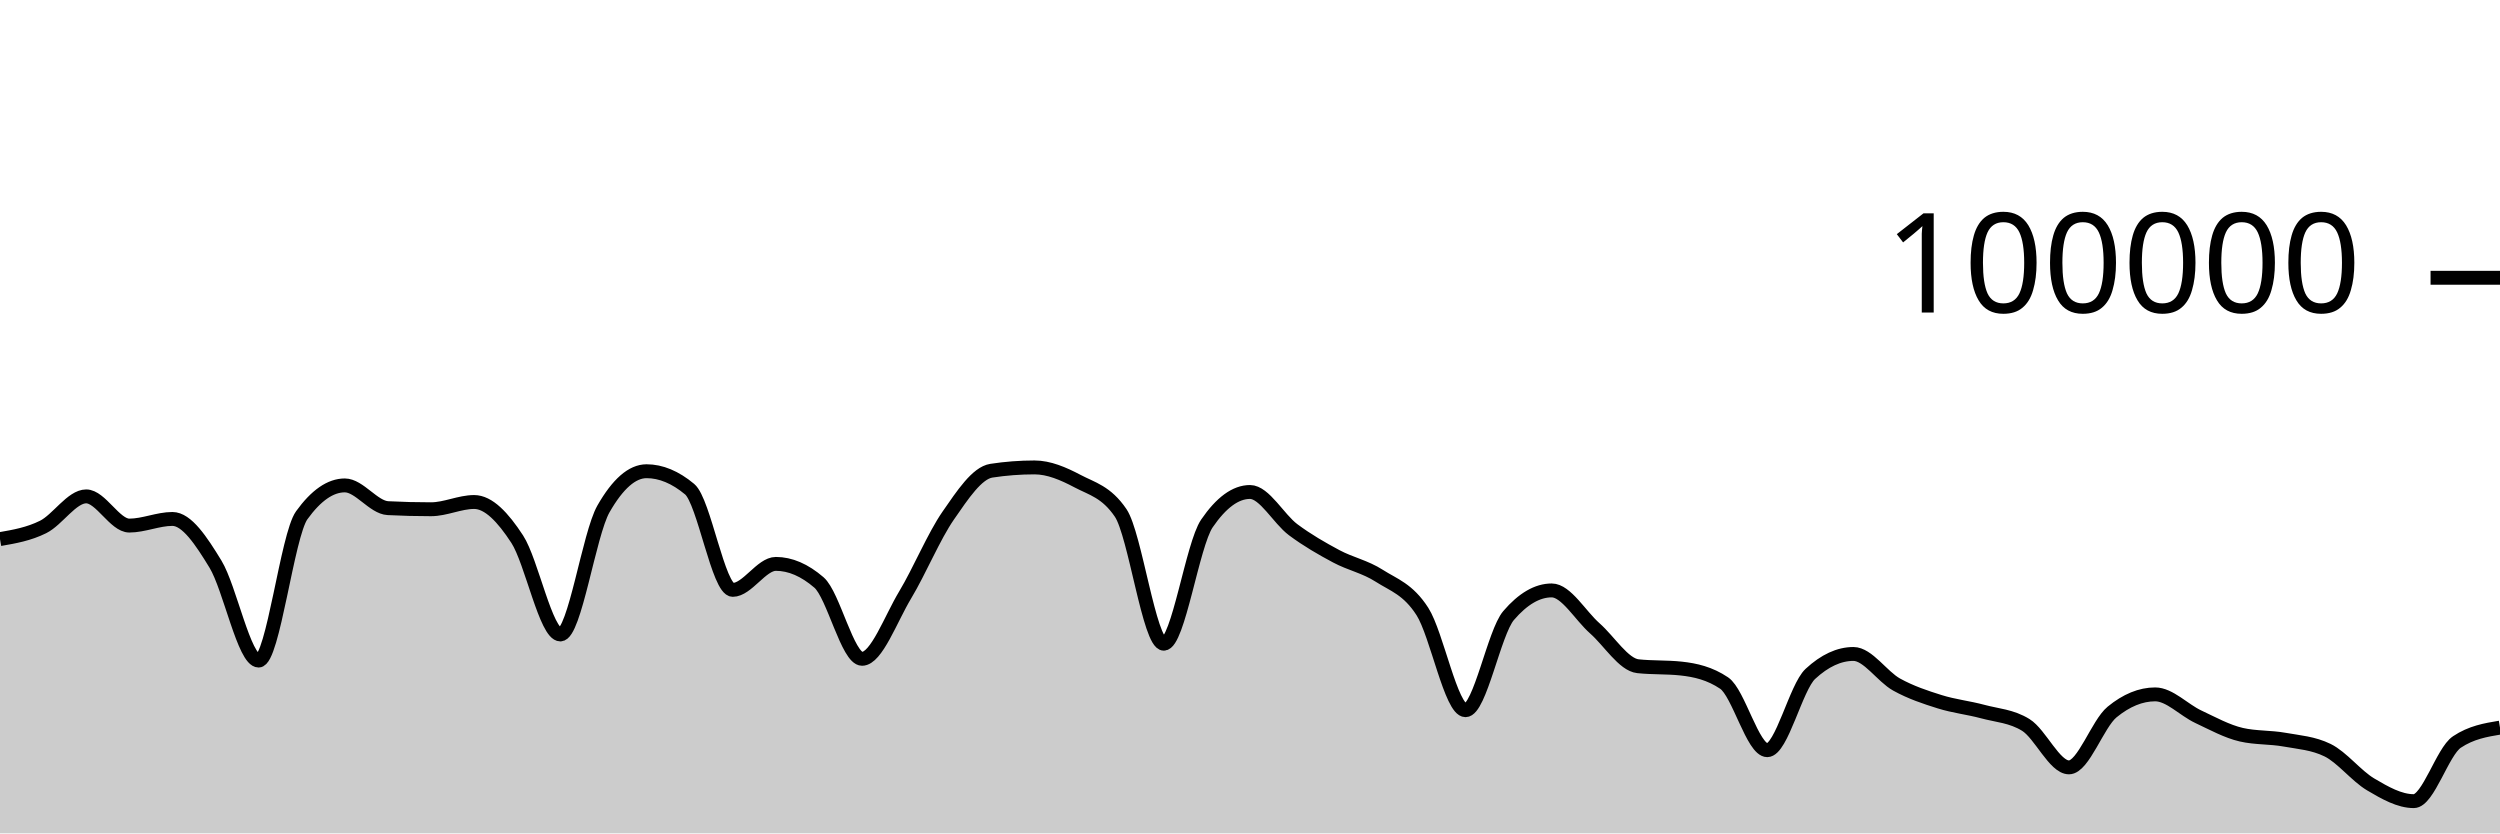
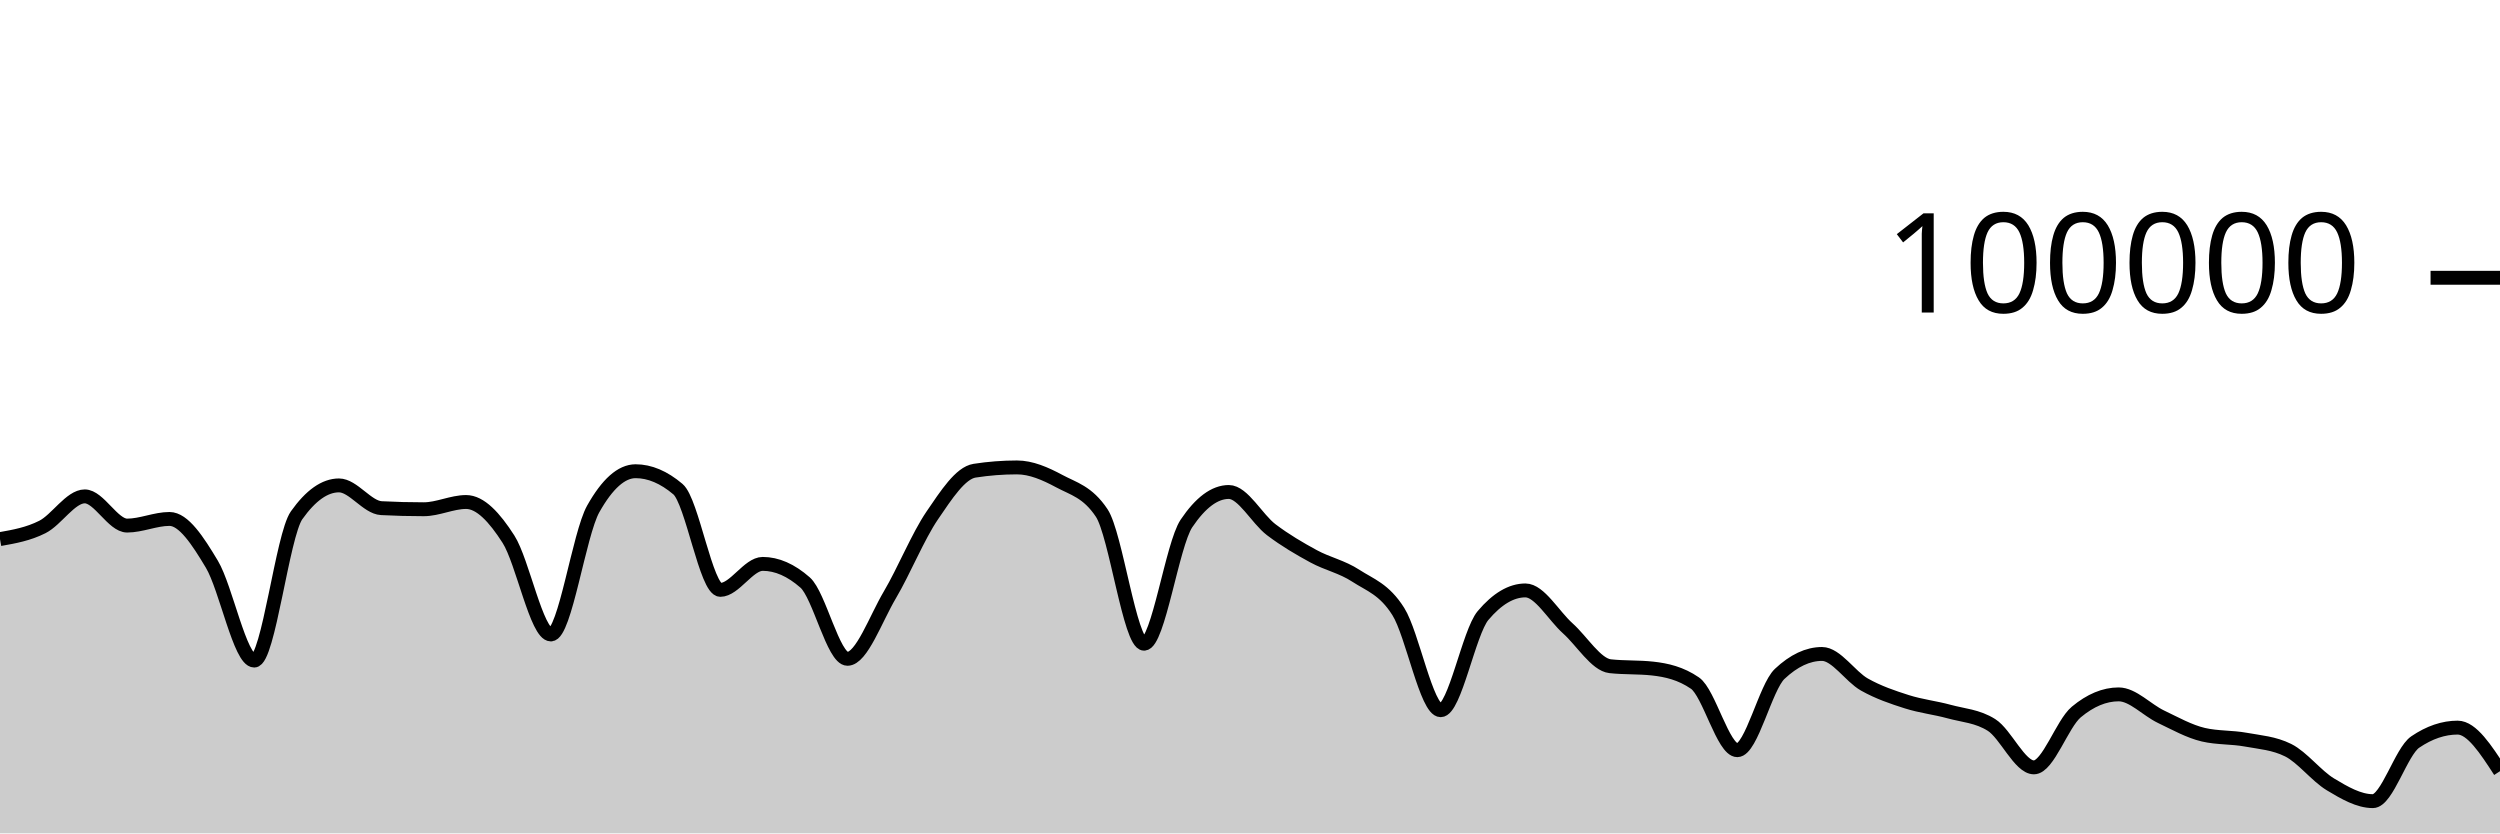
<svg xmlns="http://www.w3.org/2000/svg" viewBox="0 0 180 60">
  <g transform="translate(0,20)">
-     <path class="area" fill="rgba(0, 0, 0, 0.2)" d="M0,18.815C1.034,18.635,2.069,18.455,3.103,17.942C4.138,17.43,5.172,15.739,6.207,15.739C7.241,15.739,8.276,17.842,9.31,17.842C10.345,17.842,11.379,17.364,12.414,17.364C13.448,17.364,14.483,18.924,15.517,20.623C16.552,22.323,17.586,27.562,18.621,27.562C19.655,27.562,20.69,18.534,21.724,17.1C22.759,15.666,23.793,14.949,24.828,14.949C25.862,14.949,26.897,16.535,27.931,16.587C28.966,16.64,30,16.666,31.034,16.666C32.069,16.666,33.103,16.144,34.138,16.144C35.172,16.144,36.207,17.233,37.241,18.822C38.276,20.412,39.31,25.682,40.345,25.682C41.379,25.682,42.414,18.452,43.448,16.642C44.483,14.833,45.517,13.928,46.552,13.928C47.586,13.928,48.621,14.359,49.655,15.221C50.69,16.083,51.724,22.471,52.759,22.471C53.793,22.471,54.828,20.6,55.862,20.6C56.897,20.6,57.931,21.046,58.966,21.938C60,22.831,61.034,27.435,62.069,27.435C63.103,27.435,64.138,24.552,65.172,22.833C66.207,21.113,67.241,18.607,68.276,17.117C69.31,15.626,70.345,14.049,71.379,13.891C72.414,13.733,73.448,13.654,74.483,13.654C75.517,13.654,76.552,14.097,77.586,14.643C78.621,15.19,79.655,15.407,80.69,16.933C81.724,18.46,82.759,26.347,83.793,26.347C84.828,26.347,85.862,19.202,86.897,17.69C87.931,16.178,88.966,15.422,90,15.422C91.034,15.422,92.069,17.364,93.103,18.136C94.138,18.907,95.172,19.498,96.207,20.052C97.241,20.605,98.276,20.795,99.31,21.458C100.345,22.121,101.379,22.416,102.414,24.029C103.448,25.642,104.483,31.136,105.517,31.136C106.552,31.136,107.586,25.52,108.621,24.316C109.655,23.112,110.69,22.51,111.724,22.51C112.759,22.51,113.793,24.332,114.828,25.242C115.862,26.152,116.897,27.857,117.931,27.968C118.966,28.079,120,28.024,121.034,28.135C122.069,28.246,123.103,28.483,124.138,29.18C125.172,29.876,126.207,34.014,127.241,34.014C128.276,34.014,129.31,29.478,130.345,28.521C131.379,27.564,132.414,27.085,133.448,27.085C134.483,27.085,135.517,28.712,136.552,29.286C137.586,29.859,138.621,30.2,139.655,30.524C140.69,30.849,141.724,30.955,142.759,31.234C143.793,31.513,144.828,31.555,145.862,32.198C146.897,32.841,147.931,35.251,148.966,35.251C150,35.251,151.034,32.113,152.069,31.266C153.103,30.419,154.138,29.995,155.172,29.995C156.207,29.995,157.241,31.12,158.276,31.604C159.31,32.089,160.345,32.663,161.379,32.9C162.414,33.136,163.448,33.069,164.483,33.255C165.517,33.44,166.552,33.507,167.586,34.013C168.621,34.518,169.655,35.868,170.69,36.479C171.724,37.091,172.759,37.682,173.793,37.682C174.828,37.682,175.862,34.114,176.897,33.424C177.931,32.733,178.966,32.56,180,32.388L180,40C178.966,40,177.931,40,176.897,40C175.862,40,174.828,40,173.793,40C172.759,40,171.724,40,170.69,40C169.655,40,168.621,40,167.586,40C166.552,40,165.517,40,164.483,40C163.448,40,162.414,40,161.379,40C160.345,40,159.31,40,158.276,40C157.241,40,156.207,40,155.172,40C154.138,40,153.103,40,152.069,40C151.034,40,150,40,148.966,40C147.931,40,146.897,40,145.862,40C144.828,40,143.793,40,142.759,40C141.724,40,140.69,40,139.655,40C138.621,40,137.586,40,136.552,40C135.517,40,134.483,40,133.448,40C132.414,40,131.379,40,130.345,40C129.31,40,128.276,40,127.241,40C126.207,40,125.172,40,124.138,40C123.103,40,122.069,40,121.034,40C120,40,118.966,40,117.931,40C116.897,40,115.862,40,114.828,40C113.793,40,112.759,40,111.724,40C110.69,40,109.655,40,108.621,40C107.586,40,106.552,40,105.517,40C104.483,40,103.448,40,102.414,40C101.379,40,100.345,40,99.31,40C98.276,40,97.241,40,96.207,40C95.172,40,94.138,40,93.103,40C92.069,40,91.034,40,90,40C88.966,40,87.931,40,86.897,40C85.862,40,84.828,40,83.793,40C82.759,40,81.724,40,80.69,40C79.655,40,78.621,40,77.586,40C76.552,40,75.517,40,74.483,40C73.448,40,72.414,40,71.379,40C70.345,40,69.31,40,68.276,40C67.241,40,66.207,40,65.172,40C64.138,40,63.103,40,62.069,40C61.034,40,60,40,58.966,40C57.931,40,56.897,40,55.862,40C54.828,40,53.793,40,52.759,40C51.724,40,50.69,40,49.655,40C48.621,40,47.586,40,46.552,40C45.517,40,44.483,40,43.448,40C42.414,40,41.379,40,40.345,40C39.31,40,38.276,40,37.241,40C36.207,40,35.172,40,34.138,40C33.103,40,32.069,40,31.034,40C30,40,28.966,40,27.931,40C26.897,40,25.862,40,24.828,40C23.793,40,22.759,40,21.724,40C20.69,40,19.655,40,18.621,40C17.586,40,16.552,40,15.517,40C14.483,40,13.448,40,12.414,40C11.379,40,10.345,40,9.31,40C8.276,40,7.241,40,6.207,40C5.172,40,4.138,40,3.103,40C2.069,40,1.034,40,0,40Z" />
-     <path class="line" stroke="black" fill="none" d="M0,18.815C1.034,18.635,2.069,18.455,3.103,17.942C4.138,17.43,5.172,15.739,6.207,15.739C7.241,15.739,8.276,17.842,9.31,17.842C10.345,17.842,11.379,17.364,12.414,17.364C13.448,17.364,14.483,18.924,15.517,20.623C16.552,22.323,17.586,27.562,18.621,27.562C19.655,27.562,20.69,18.534,21.724,17.1C22.759,15.666,23.793,14.949,24.828,14.949C25.862,14.949,26.897,16.535,27.931,16.587C28.966,16.64,30,16.666,31.034,16.666C32.069,16.666,33.103,16.144,34.138,16.144C35.172,16.144,36.207,17.233,37.241,18.822C38.276,20.412,39.31,25.682,40.345,25.682C41.379,25.682,42.414,18.452,43.448,16.642C44.483,14.833,45.517,13.928,46.552,13.928C47.586,13.928,48.621,14.359,49.655,15.221C50.69,16.083,51.724,22.471,52.759,22.471C53.793,22.471,54.828,20.6,55.862,20.6C56.897,20.6,57.931,21.046,58.966,21.938C60,22.831,61.034,27.435,62.069,27.435C63.103,27.435,64.138,24.552,65.172,22.833C66.207,21.113,67.241,18.607,68.276,17.117C69.31,15.626,70.345,14.049,71.379,13.891C72.414,13.733,73.448,13.654,74.483,13.654C75.517,13.654,76.552,14.097,77.586,14.643C78.621,15.19,79.655,15.407,80.69,16.933C81.724,18.46,82.759,26.347,83.793,26.347C84.828,26.347,85.862,19.202,86.897,17.69C87.931,16.178,88.966,15.422,90,15.422C91.034,15.422,92.069,17.364,93.103,18.136C94.138,18.907,95.172,19.498,96.207,20.052C97.241,20.605,98.276,20.795,99.31,21.458C100.345,22.121,101.379,22.416,102.414,24.029C103.448,25.642,104.483,31.136,105.517,31.136C106.552,31.136,107.586,25.52,108.621,24.316C109.655,23.112,110.69,22.51,111.724,22.51C112.759,22.51,113.793,24.332,114.828,25.242C115.862,26.152,116.897,27.857,117.931,27.968C118.966,28.079,120,28.024,121.034,28.135C122.069,28.246,123.103,28.483,124.138,29.18C125.172,29.876,126.207,34.014,127.241,34.014C128.276,34.014,129.31,29.478,130.345,28.521C131.379,27.564,132.414,27.085,133.448,27.085C134.483,27.085,135.517,28.712,136.552,29.286C137.586,29.859,138.621,30.2,139.655,30.524C140.69,30.849,141.724,30.955,142.759,31.234C143.793,31.513,144.828,31.555,145.862,32.198C146.897,32.841,147.931,35.251,148.966,35.251C150,35.251,151.034,32.113,152.069,31.266C153.103,30.419,154.138,29.995,155.172,29.995C156.207,29.995,157.241,31.12,158.276,31.604C159.31,32.089,160.345,32.663,161.379,32.9C162.414,33.136,163.448,33.069,164.483,33.255C165.517,33.44,166.552,33.507,167.586,34.013C168.621,34.518,169.655,35.868,170.69,36.479C171.724,37.091,172.759,37.682,173.793,37.682C174.828,37.682,175.862,34.114,176.897,33.424C177.931,32.733,178.966,32.56,180,32.388" />
+     <path class="area" fill="rgba(0, 0, 0, 0.2)" d="M0,18.815C1.017,18.635,2.034,18.455,3.051,17.942C4.068,17.43,5.085,15.739,6.102,15.739C7.119,15.739,8.136,17.842,9.153,17.842C10.169,17.842,11.186,17.364,12.203,17.364C13.22,17.364,14.237,18.924,15.254,20.623C16.271,22.323,17.288,27.562,18.305,27.562C19.322,27.562,20.339,18.534,21.356,17.1C22.373,15.666,23.39,14.949,24.407,14.949C25.424,14.949,26.441,16.535,27.458,16.587C28.475,16.64,29.492,16.666,30.508,16.666C31.525,16.666,32.542,16.144,33.559,16.144C34.576,16.144,35.593,17.233,36.61,18.822C37.627,20.412,38.644,25.682,39.661,25.682C40.678,25.682,41.695,18.452,42.712,16.642C43.729,14.833,44.746,13.928,45.763,13.928C46.78,13.928,47.797,14.359,48.814,15.221C49.831,16.083,50.847,22.471,51.864,22.471C52.881,22.471,53.898,20.6,54.915,20.6C55.932,20.6,56.949,21.046,57.966,21.938C58.983,22.831,60,27.435,61.017,27.435C62.034,27.435,63.051,24.552,64.068,22.833C65.085,21.113,66.102,18.607,67.119,17.117C68.136,15.626,69.153,14.049,70.169,13.891C71.186,13.733,72.203,13.654,73.22,13.654C74.237,13.654,75.254,14.097,76.271,14.643C77.288,15.19,78.305,15.407,79.322,16.933C80.339,18.46,81.356,26.347,82.373,26.347C83.39,26.347,84.407,19.202,85.424,17.69C86.441,16.178,87.458,15.422,88.475,15.422C89.492,15.422,90.508,17.364,91.525,18.136C92.542,18.907,93.559,19.498,94.576,20.052C95.593,20.605,96.61,20.795,97.627,21.458C98.644,22.121,99.661,22.416,100.678,24.029C101.695,25.642,102.712,31.136,103.729,31.136C104.746,31.136,105.763,25.52,106.78,24.316C107.797,23.112,108.814,22.51,109.831,22.51C110.847,22.51,111.864,24.332,112.881,25.242C113.898,26.152,114.915,27.857,115.932,27.968C116.949,28.079,117.966,28.024,118.983,28.135C120,28.246,121.017,28.483,122.034,29.18C123.051,29.876,124.068,34.014,125.085,34.014C126.102,34.014,127.119,29.478,128.136,28.521C129.153,27.564,130.169,27.085,131.186,27.085C132.203,27.085,133.22,28.712,134.237,29.286C135.254,29.859,136.271,30.2,137.288,30.524C138.305,30.849,139.322,30.955,140.339,31.234C141.356,31.513,142.373,31.555,143.39,32.198C144.407,32.841,145.424,35.251,146.441,35.251C147.458,35.251,148.475,32.113,149.492,31.266C150.508,30.419,151.525,29.995,152.542,29.995C153.559,29.995,154.576,31.12,155.593,31.604C156.61,32.089,157.627,32.663,158.644,32.9C159.661,33.136,160.678,33.069,161.695,33.255C162.712,33.44,163.729,33.507,164.746,34.013C165.763,34.518,166.78,35.868,167.797,36.479C168.814,37.091,169.831,37.682,170.847,37.682C171.864,37.682,172.881,34.114,173.898,33.424C174.915,32.733,175.932,32.388,176.949,32.388C177.966,32.388,178.983,33.957,180,35.526L180,40C178.983,40,177.966,40,176.949,40C175.932,40,174.915,40,173.898,40C172.881,40,171.864,40,170.847,40C169.831,40,168.814,40,167.797,40C166.78,40,165.763,40,164.746,40C163.729,40,162.712,40,161.695,40C160.678,40,159.661,40,158.644,40C157.627,40,156.61,40,155.593,40C154.576,40,153.559,40,152.542,40C151.525,40,150.508,40,149.492,40C148.475,40,147.458,40,146.441,40C145.424,40,144.407,40,143.39,40C142.373,40,141.356,40,140.339,40C139.322,40,138.305,40,137.288,40C136.271,40,135.254,40,134.237,40C133.22,40,132.203,40,131.186,40C130.169,40,129.153,40,128.136,40C127.119,40,126.102,40,125.085,40C124.068,40,123.051,40,122.034,40C121.017,40,120,40,118.983,40C117.966,40,116.949,40,115.932,40C114.915,40,113.898,40,112.881,40C111.864,40,110.847,40,109.831,40C108.814,40,107.797,40,106.78,40C105.763,40,104.746,40,103.729,40C102.712,40,101.695,40,100.678,40C99.661,40,98.644,40,97.627,40C96.61,40,95.593,40,94.576,40C93.559,40,92.542,40,91.525,40C90.508,40,89.492,40,88.475,40C87.458,40,86.441,40,85.424,40C84.407,40,83.39,40,82.373,40C81.356,40,80.339,40,79.322,40C78.305,40,77.288,40,76.271,40C75.254,40,74.237,40,73.22,40C72.203,40,71.186,40,70.169,40C69.153,40,68.136,40,67.119,40C66.102,40,65.085,40,64.068,40C63.051,40,62.034,40,61.017,40C60,40,58.983,40,57.966,40C56.949,40,55.932,40,54.915,40C53.898,40,52.881,40,51.864,40C50.847,40,49.831,40,48.814,40C47.797,40,46.78,40,45.763,40C44.746,40,43.729,40,42.712,40C41.695,40,40.678,40,39.661,40C38.644,40,37.627,40,36.61,40C35.593,40,34.576,40,33.559,40C32.542,40,31.525,40,30.508,40C29.492,40,28.475,40,27.458,40C26.441,40,25.424,40,24.407,40C23.39,40,22.373,40,21.356,40C20.339,40,19.322,40,18.305,40C17.288,40,16.271,40,15.254,40C14.237,40,13.22,40,12.203,40C11.186,40,10.169,40,9.153,40C8.136,40,7.119,40,6.102,40C5.085,40,4.068,40,3.051,40C2.034,40,1.017,40,0,40Z" />
+     <path class="line" stroke="black" fill="none" d="M0,18.815C1.017,18.635,2.034,18.455,3.051,17.942C4.068,17.43,5.085,15.739,6.102,15.739C7.119,15.739,8.136,17.842,9.153,17.842C10.169,17.842,11.186,17.364,12.203,17.364C13.22,17.364,14.237,18.924,15.254,20.623C16.271,22.323,17.288,27.562,18.305,27.562C19.322,27.562,20.339,18.534,21.356,17.1C22.373,15.666,23.39,14.949,24.407,14.949C25.424,14.949,26.441,16.535,27.458,16.587C28.475,16.64,29.492,16.666,30.508,16.666C31.525,16.666,32.542,16.144,33.559,16.144C34.576,16.144,35.593,17.233,36.61,18.822C37.627,20.412,38.644,25.682,39.661,25.682C40.678,25.682,41.695,18.452,42.712,16.642C43.729,14.833,44.746,13.928,45.763,13.928C46.78,13.928,47.797,14.359,48.814,15.221C49.831,16.083,50.847,22.471,51.864,22.471C52.881,22.471,53.898,20.6,54.915,20.6C55.932,20.6,56.949,21.046,57.966,21.938C58.983,22.831,60,27.435,61.017,27.435C62.034,27.435,63.051,24.552,64.068,22.833C65.085,21.113,66.102,18.607,67.119,17.117C68.136,15.626,69.153,14.049,70.169,13.891C71.186,13.733,72.203,13.654,73.22,13.654C74.237,13.654,75.254,14.097,76.271,14.643C77.288,15.19,78.305,15.407,79.322,16.933C80.339,18.46,81.356,26.347,82.373,26.347C83.39,26.347,84.407,19.202,85.424,17.69C86.441,16.178,87.458,15.422,88.475,15.422C89.492,15.422,90.508,17.364,91.525,18.136C92.542,18.907,93.559,19.498,94.576,20.052C95.593,20.605,96.61,20.795,97.627,21.458C98.644,22.121,99.661,22.416,100.678,24.029C101.695,25.642,102.712,31.136,103.729,31.136C104.746,31.136,105.763,25.52,106.78,24.316C107.797,23.112,108.814,22.51,109.831,22.51C110.847,22.51,111.864,24.332,112.881,25.242C113.898,26.152,114.915,27.857,115.932,27.968C116.949,28.079,117.966,28.024,118.983,28.135C120,28.246,121.017,28.483,122.034,29.18C123.051,29.876,124.068,34.014,125.085,34.014C126.102,34.014,127.119,29.478,128.136,28.521C129.153,27.564,130.169,27.085,131.186,27.085C132.203,27.085,133.22,28.712,134.237,29.286C135.254,29.859,136.271,30.2,137.288,30.524C138.305,30.849,139.322,30.955,140.339,31.234C141.356,31.513,142.373,31.555,143.39,32.198C144.407,32.841,145.424,35.251,146.441,35.251C147.458,35.251,148.475,32.113,149.492,31.266C150.508,30.419,151.525,29.995,152.542,29.995C153.559,29.995,154.576,31.12,155.593,31.604C156.61,32.089,157.627,32.663,158.644,32.9C159.661,33.136,160.678,33.069,161.695,33.255C162.712,33.44,163.729,33.507,164.746,34.013C165.763,34.518,166.78,35.868,167.797,36.479C168.814,37.091,169.831,37.682,170.847,37.682C171.864,37.682,172.881,34.114,173.898,33.424C174.915,32.733,175.932,32.388,176.949,32.388C177.966,32.388,178.983,33.957,180,35.526" />
    <path class="axis-ceiling" stroke-width="1" stroke="black" fill="none" d="M175,0L180,0" />
    <text class="axis-ceiling-label" font-family="sans-serif" text-anchor="end" font-size="10px" x="170" y="2.5">100000</text>
  </g>
</svg>
